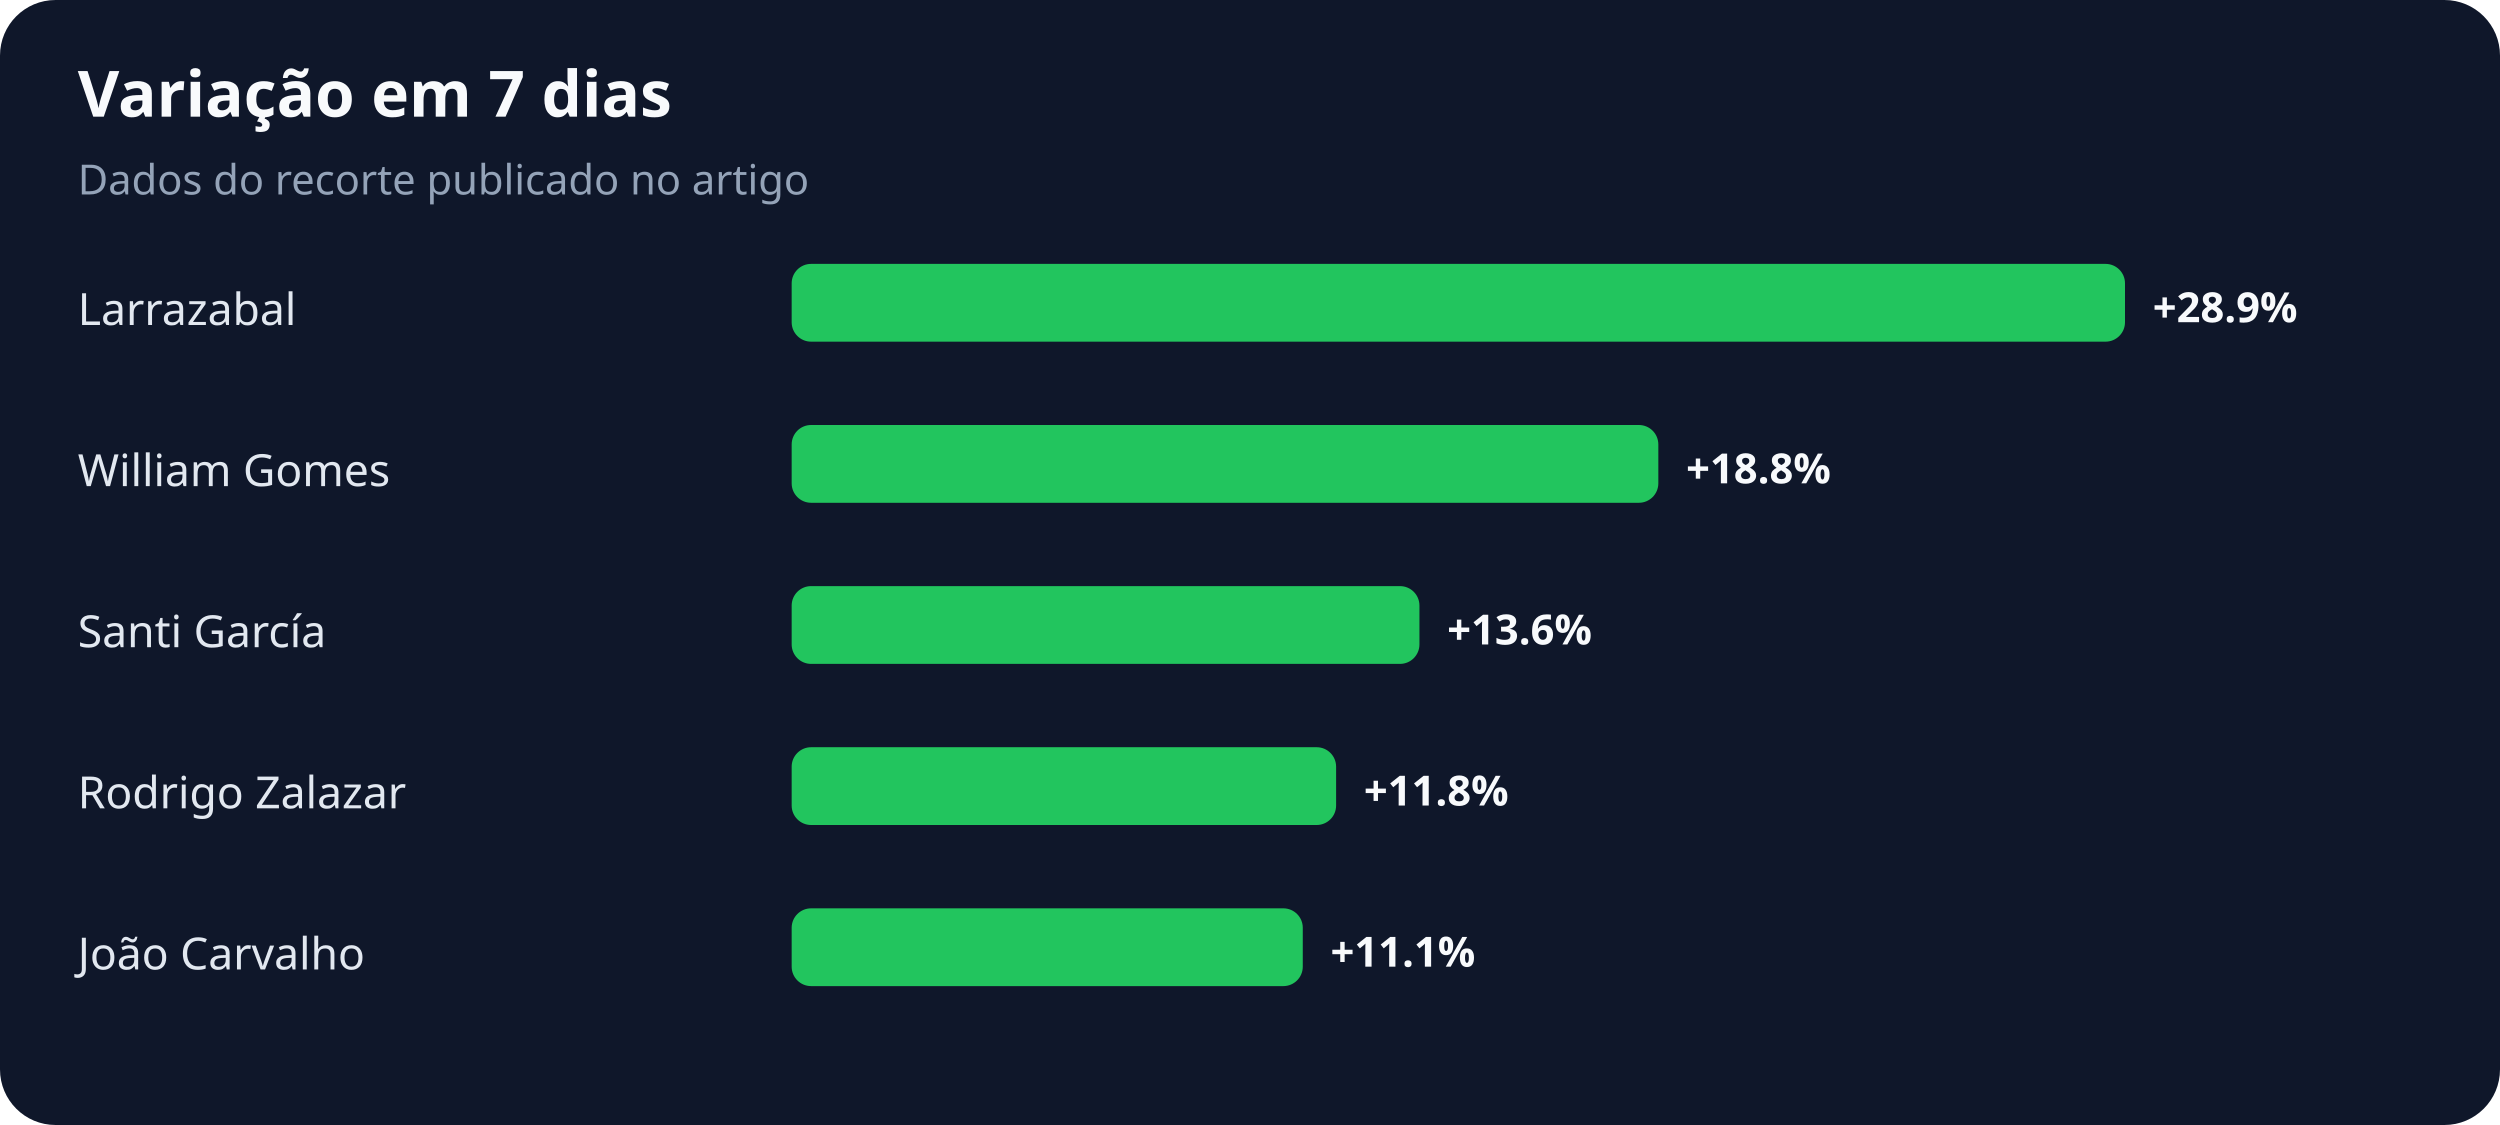
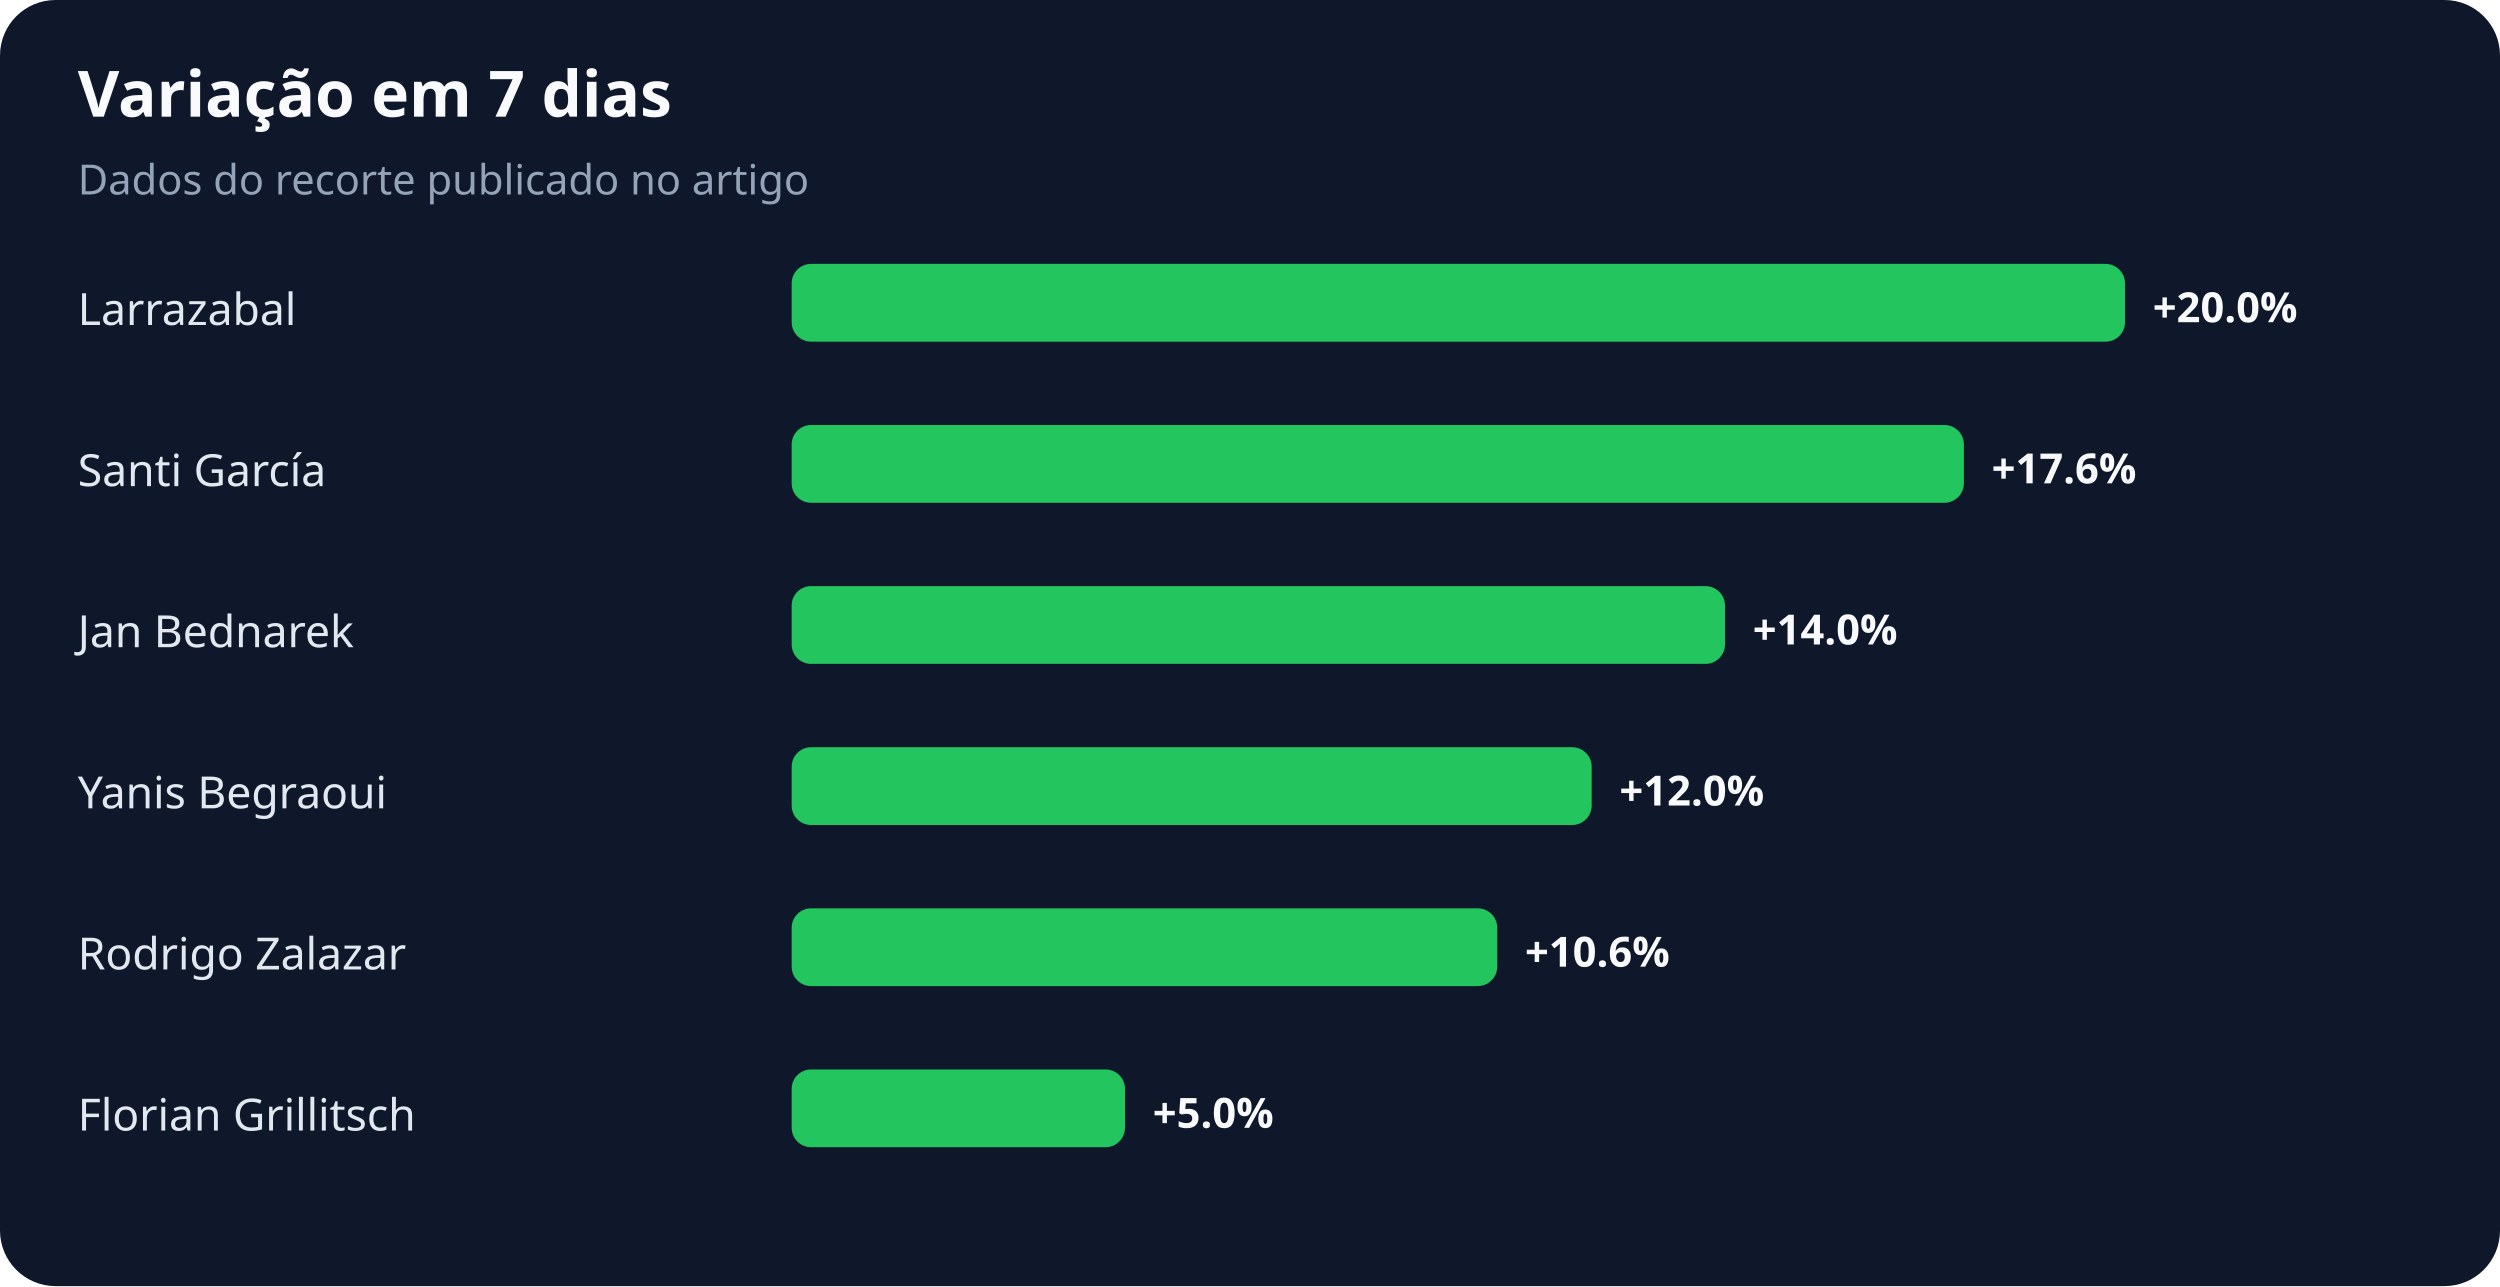
- <svg xmlns="http://www.w3.org/2000/svg" width="900" height="405" viewBox="0 0 900 405" role="img" aria-labelledby="title desc">
+ <svg xmlns="http://www.w3.org/2000/svg" width="900" height="463" viewBox="0 0 900 463" role="img" aria-labelledby="title desc">
  <rect width="100%" height="100%" rx="20" fill="#0f172a" />
  <text x="28" y="42" fill="#f8fafc" font-family="system-ui,sans-serif" font-size="23" font-weight="700">Variação em 7 dias</text>
  <text x="28" y="70" fill="#94a3b8" font-family="system-ui,sans-serif" font-size="15">Dados do recorte publicado no artigo</text>
  <text x="28" y="117" fill="#e2e8f0" font-family="system-ui,sans-serif" font-size="16">Larrazabal</text>
  <rect x="285" y="95" width="480" height="28" rx="7" fill="#22c55e" />
-   <text x="775" y="116" fill="#f8fafc" font-family="system-ui,sans-serif" font-size="15" font-weight="700">+28.9%</text>
-   <text x="28" y="175" fill="#e2e8f0" font-family="system-ui,sans-serif" font-size="16">William Gomes</text>
-   <rect x="285" y="153" width="312" height="28" rx="7" fill="#22c55e" />
-   <text x="607" y="174" fill="#f8fafc" font-family="system-ui,sans-serif" font-size="15" font-weight="700">+18.8%</text>
-   <text x="28" y="233" fill="#e2e8f0" font-family="system-ui,sans-serif" font-size="16">Santi García</text>
-   <rect x="285" y="211" width="226" height="28" rx="7" fill="#22c55e" />
-   <text x="521" y="232" fill="#f8fafc" font-family="system-ui,sans-serif" font-size="15" font-weight="700">+13.6%</text>
-   <text x="28" y="291" fill="#e2e8f0" font-family="system-ui,sans-serif" font-size="16">Rodrigo Zalazar</text>
-   <rect x="285" y="269" width="196" height="28" rx="7" fill="#22c55e" />
-   <text x="491" y="290" fill="#f8fafc" font-family="system-ui,sans-serif" font-size="15" font-weight="700">+11.8%</text>
-   <text x="28" y="349" fill="#e2e8f0" font-family="system-ui,sans-serif" font-size="16">João Carvalho</text>
-   <rect x="285" y="327" width="184" height="28" rx="7" fill="#22c55e" />
-   <text x="479" y="348" fill="#f8fafc" font-family="system-ui,sans-serif" font-size="15" font-weight="700">+11.1%</text>
+   <text x="775" y="116" fill="#f8fafc" font-family="system-ui,sans-serif" font-size="15" font-weight="700">+20.0%</text>
+   <text x="28" y="175" fill="#e2e8f0" font-family="system-ui,sans-serif" font-size="16">Santi García</text>
+   <rect x="285" y="153" width="422" height="28" rx="7" fill="#22c55e" />
+   <text x="717" y="174" fill="#f8fafc" font-family="system-ui,sans-serif" font-size="15" font-weight="700">+17.6%</text>
+   <text x="28" y="233" fill="#e2e8f0" font-family="system-ui,sans-serif" font-size="16">Jan Bednarek</text>
+   <rect x="285" y="211" width="336" height="28" rx="7" fill="#22c55e" />
+   <text x="631" y="232" fill="#f8fafc" font-family="system-ui,sans-serif" font-size="15" font-weight="700">+14.0%</text>
+   <text x="28" y="291" fill="#e2e8f0" font-family="system-ui,sans-serif" font-size="16">Yanis Begraoui</text>
+   <rect x="285" y="269" width="288" height="28" rx="7" fill="#22c55e" />
+   <text x="583" y="290" fill="#f8fafc" font-family="system-ui,sans-serif" font-size="15" font-weight="700">+12.0%</text>
+   <text x="28" y="349" fill="#e2e8f0" font-family="system-ui,sans-serif" font-size="16">Rodrigo Zalazar</text>
+   <rect x="285" y="327" width="254" height="28" rx="7" fill="#22c55e" />
+   <text x="549" y="348" fill="#f8fafc" font-family="system-ui,sans-serif" font-size="15" font-weight="700">+10.6%</text>
+   <text x="28" y="407" fill="#e2e8f0" font-family="system-ui,sans-serif" font-size="16">Florian Grillitsch</text>
+   <rect x="285" y="385" width="120" height="28" rx="7" fill="#22c55e" />
+   <text x="415" y="406" fill="#f8fafc" font-family="system-ui,sans-serif" font-size="15" font-weight="700">+5.0%</text>
</svg>
